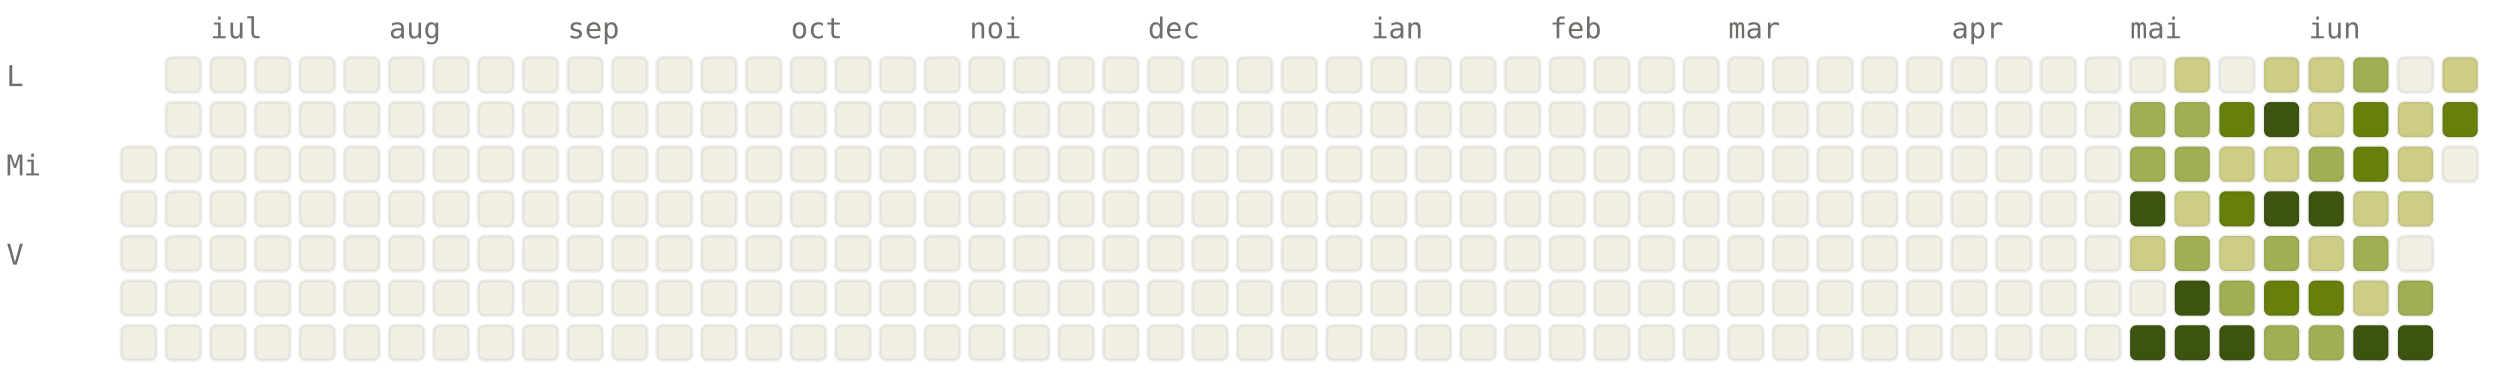
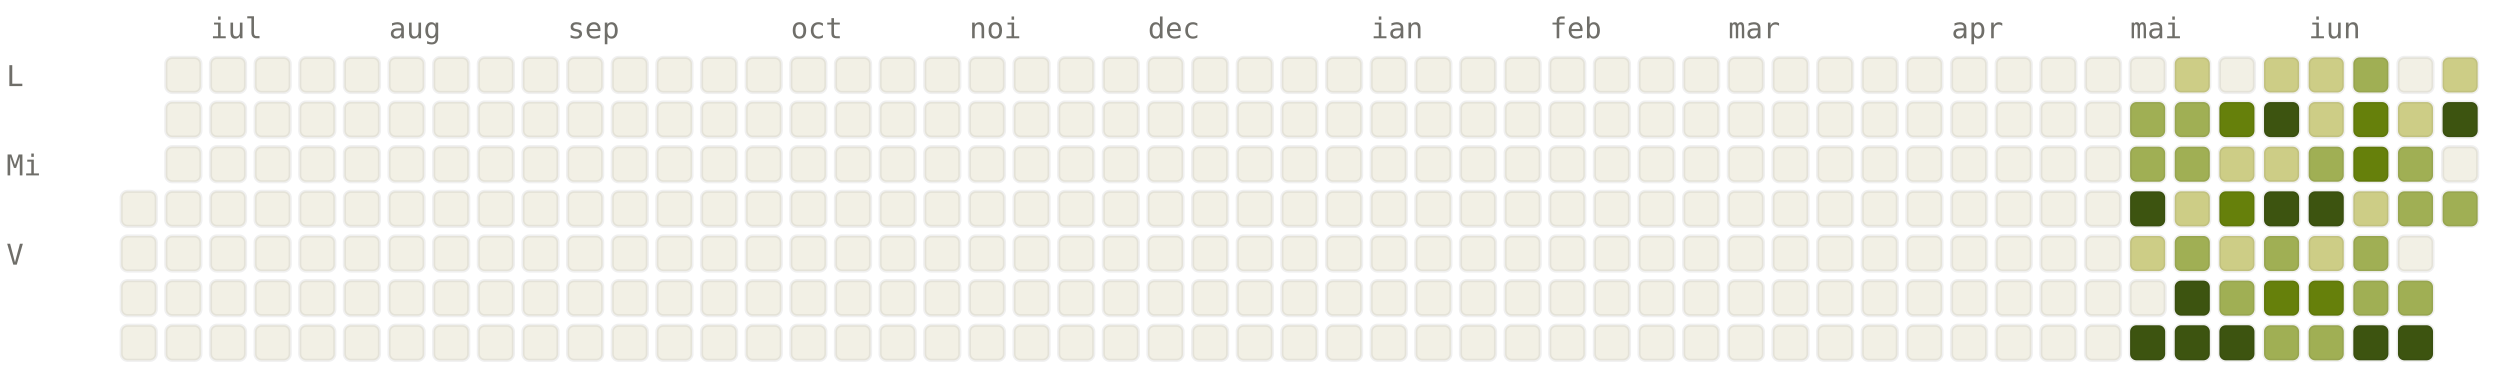
<svg xmlns="http://www.w3.org/2000/svg" viewBox="0 0 784 120" width="784" height="120" font-family="ui-monospace, SFMono-Regular, Menlo, monospace" font-size="9">
  <style>.l0{fill:#F2F0E5;stroke:rgba(0,0,0,0.06)}.l1{fill:#CDCD86;stroke:rgba(0,0,0,0.06)}.l2{fill:#A0AF54;stroke:rgba(0,0,0,0.06)}.l3{fill:#66800B;stroke:rgba(0,0,0,0.06)}.l4{fill:#3D5410;stroke:rgba(0,0,0,0.06)}.lbl{fill:#6F6E69}@media (prefers-color-scheme: dark){.l0{fill:#1C1B1A;stroke:rgba(255,255,255,0.04)}.l1{fill:#2A3D11;stroke:rgba(255,255,255,0.04)}.l2{fill:#4D6B0E;stroke:rgba(255,255,255,0.04)}.l3{fill:#879A39;stroke:rgba(255,255,255,0.04)}.l4{fill:#CDCD86;stroke:rgba(255,255,255,0.04)}.lbl{fill:#878580}}</style>
  <text x="66" y="12" class="lbl">iul</text>
  <text x="122" y="12" class="lbl">aug</text>
  <text x="178" y="12" class="lbl">sep</text>
  <text x="248" y="12" class="lbl">oct</text>
  <text x="304" y="12" class="lbl">noi</text>
  <text x="360" y="12" class="lbl">dec</text>
  <text x="430" y="12" class="lbl">ian</text>
  <text x="486" y="12" class="lbl">feb</text>
  <text x="542" y="12" class="lbl">mar</text>
  <text x="612" y="12" class="lbl">apr</text>
  <text x="668" y="12" class="lbl">mai</text>
  <text x="724" y="12" class="lbl">iun</text>
  <text x="2" y="27" class="lbl">L</text>
  <text x="2" y="55" class="lbl">Mi</text>
  <text x="2" y="83" class="lbl">V</text>
-   <rect x="38" y="46" width="11" height="11" rx="2" ry="2" class="l0" />
  <rect x="38" y="60" width="11" height="11" rx="2" ry="2" class="l0" />
  <rect x="38" y="74" width="11" height="11" rx="2" ry="2" class="l0" />
  <rect x="38" y="88" width="11" height="11" rx="2" ry="2" class="l0" />
  <rect x="38" y="102" width="11" height="11" rx="2" ry="2" class="l0" />
  <rect x="52" y="18" width="11" height="11" rx="2" ry="2" class="l0" />
  <rect x="52" y="32" width="11" height="11" rx="2" ry="2" class="l0" />
  <rect x="52" y="46" width="11" height="11" rx="2" ry="2" class="l0" />
  <rect x="52" y="60" width="11" height="11" rx="2" ry="2" class="l0" />
  <rect x="52" y="74" width="11" height="11" rx="2" ry="2" class="l0" />
  <rect x="52" y="88" width="11" height="11" rx="2" ry="2" class="l0" />
  <rect x="52" y="102" width="11" height="11" rx="2" ry="2" class="l0" />
  <rect x="66" y="18" width="11" height="11" rx="2" ry="2" class="l0" />
  <rect x="66" y="32" width="11" height="11" rx="2" ry="2" class="l0" />
  <rect x="66" y="46" width="11" height="11" rx="2" ry="2" class="l0" />
  <rect x="66" y="60" width="11" height="11" rx="2" ry="2" class="l0" />
  <rect x="66" y="74" width="11" height="11" rx="2" ry="2" class="l0" />
  <rect x="66" y="88" width="11" height="11" rx="2" ry="2" class="l0" />
  <rect x="66" y="102" width="11" height="11" rx="2" ry="2" class="l0" />
  <rect x="80" y="18" width="11" height="11" rx="2" ry="2" class="l0" />
  <rect x="80" y="32" width="11" height="11" rx="2" ry="2" class="l0" />
  <rect x="80" y="46" width="11" height="11" rx="2" ry="2" class="l0" />
  <rect x="80" y="60" width="11" height="11" rx="2" ry="2" class="l0" />
  <rect x="80" y="74" width="11" height="11" rx="2" ry="2" class="l0" />
  <rect x="80" y="88" width="11" height="11" rx="2" ry="2" class="l0" />
  <rect x="80" y="102" width="11" height="11" rx="2" ry="2" class="l0" />
  <rect x="94" y="18" width="11" height="11" rx="2" ry="2" class="l0" />
  <rect x="94" y="32" width="11" height="11" rx="2" ry="2" class="l0" />
  <rect x="94" y="46" width="11" height="11" rx="2" ry="2" class="l0" />
  <rect x="94" y="60" width="11" height="11" rx="2" ry="2" class="l0" />
  <rect x="94" y="74" width="11" height="11" rx="2" ry="2" class="l0" />
  <rect x="94" y="88" width="11" height="11" rx="2" ry="2" class="l0" />
  <rect x="94" y="102" width="11" height="11" rx="2" ry="2" class="l0" />
  <rect x="108" y="18" width="11" height="11" rx="2" ry="2" class="l0" />
  <rect x="108" y="32" width="11" height="11" rx="2" ry="2" class="l0" />
  <rect x="108" y="46" width="11" height="11" rx="2" ry="2" class="l0" />
  <rect x="108" y="60" width="11" height="11" rx="2" ry="2" class="l0" />
  <rect x="108" y="74" width="11" height="11" rx="2" ry="2" class="l0" />
  <rect x="108" y="88" width="11" height="11" rx="2" ry="2" class="l0" />
  <rect x="108" y="102" width="11" height="11" rx="2" ry="2" class="l0" />
  <rect x="122" y="18" width="11" height="11" rx="2" ry="2" class="l0" />
  <rect x="122" y="32" width="11" height="11" rx="2" ry="2" class="l0" />
  <rect x="122" y="46" width="11" height="11" rx="2" ry="2" class="l0" />
  <rect x="122" y="60" width="11" height="11" rx="2" ry="2" class="l0" />
  <rect x="122" y="74" width="11" height="11" rx="2" ry="2" class="l0" />
  <rect x="122" y="88" width="11" height="11" rx="2" ry="2" class="l0" />
  <rect x="122" y="102" width="11" height="11" rx="2" ry="2" class="l0" />
  <rect x="136" y="18" width="11" height="11" rx="2" ry="2" class="l0" />
  <rect x="136" y="32" width="11" height="11" rx="2" ry="2" class="l0" />
  <rect x="136" y="46" width="11" height="11" rx="2" ry="2" class="l0" />
  <rect x="136" y="60" width="11" height="11" rx="2" ry="2" class="l0" />
  <rect x="136" y="74" width="11" height="11" rx="2" ry="2" class="l0" />
  <rect x="136" y="88" width="11" height="11" rx="2" ry="2" class="l0" />
  <rect x="136" y="102" width="11" height="11" rx="2" ry="2" class="l0" />
  <rect x="150" y="18" width="11" height="11" rx="2" ry="2" class="l0" />
  <rect x="150" y="32" width="11" height="11" rx="2" ry="2" class="l0" />
  <rect x="150" y="46" width="11" height="11" rx="2" ry="2" class="l0" />
  <rect x="150" y="60" width="11" height="11" rx="2" ry="2" class="l0" />
  <rect x="150" y="74" width="11" height="11" rx="2" ry="2" class="l0" />
  <rect x="150" y="88" width="11" height="11" rx="2" ry="2" class="l0" />
  <rect x="150" y="102" width="11" height="11" rx="2" ry="2" class="l0" />
  <rect x="164" y="18" width="11" height="11" rx="2" ry="2" class="l0" />
  <rect x="164" y="32" width="11" height="11" rx="2" ry="2" class="l0" />
  <rect x="164" y="46" width="11" height="11" rx="2" ry="2" class="l0" />
  <rect x="164" y="60" width="11" height="11" rx="2" ry="2" class="l0" />
  <rect x="164" y="74" width="11" height="11" rx="2" ry="2" class="l0" />
  <rect x="164" y="88" width="11" height="11" rx="2" ry="2" class="l0" />
  <rect x="164" y="102" width="11" height="11" rx="2" ry="2" class="l0" />
  <rect x="178" y="18" width="11" height="11" rx="2" ry="2" class="l0" />
  <rect x="178" y="32" width="11" height="11" rx="2" ry="2" class="l0" />
  <rect x="178" y="46" width="11" height="11" rx="2" ry="2" class="l0" />
  <rect x="178" y="60" width="11" height="11" rx="2" ry="2" class="l0" />
  <rect x="178" y="74" width="11" height="11" rx="2" ry="2" class="l0" />
  <rect x="178" y="88" width="11" height="11" rx="2" ry="2" class="l0" />
  <rect x="178" y="102" width="11" height="11" rx="2" ry="2" class="l0" />
  <rect x="192" y="18" width="11" height="11" rx="2" ry="2" class="l0" />
  <rect x="192" y="32" width="11" height="11" rx="2" ry="2" class="l0" />
  <rect x="192" y="46" width="11" height="11" rx="2" ry="2" class="l0" />
  <rect x="192" y="60" width="11" height="11" rx="2" ry="2" class="l0" />
  <rect x="192" y="74" width="11" height="11" rx="2" ry="2" class="l0" />
  <rect x="192" y="88" width="11" height="11" rx="2" ry="2" class="l0" />
  <rect x="192" y="102" width="11" height="11" rx="2" ry="2" class="l0" />
  <rect x="206" y="18" width="11" height="11" rx="2" ry="2" class="l0" />
  <rect x="206" y="32" width="11" height="11" rx="2" ry="2" class="l0" />
  <rect x="206" y="46" width="11" height="11" rx="2" ry="2" class="l0" />
  <rect x="206" y="60" width="11" height="11" rx="2" ry="2" class="l0" />
  <rect x="206" y="74" width="11" height="11" rx="2" ry="2" class="l0" />
  <rect x="206" y="88" width="11" height="11" rx="2" ry="2" class="l0" />
  <rect x="206" y="102" width="11" height="11" rx="2" ry="2" class="l0" />
  <rect x="220" y="18" width="11" height="11" rx="2" ry="2" class="l0" />
  <rect x="220" y="32" width="11" height="11" rx="2" ry="2" class="l0" />
  <rect x="220" y="46" width="11" height="11" rx="2" ry="2" class="l0" />
  <rect x="220" y="60" width="11" height="11" rx="2" ry="2" class="l0" />
  <rect x="220" y="74" width="11" height="11" rx="2" ry="2" class="l0" />
  <rect x="220" y="88" width="11" height="11" rx="2" ry="2" class="l0" />
  <rect x="220" y="102" width="11" height="11" rx="2" ry="2" class="l0" />
  <rect x="234" y="18" width="11" height="11" rx="2" ry="2" class="l0" />
  <rect x="234" y="32" width="11" height="11" rx="2" ry="2" class="l0" />
  <rect x="234" y="46" width="11" height="11" rx="2" ry="2" class="l0" />
  <rect x="234" y="60" width="11" height="11" rx="2" ry="2" class="l0" />
  <rect x="234" y="74" width="11" height="11" rx="2" ry="2" class="l0" />
  <rect x="234" y="88" width="11" height="11" rx="2" ry="2" class="l0" />
  <rect x="234" y="102" width="11" height="11" rx="2" ry="2" class="l0" />
  <rect x="248" y="18" width="11" height="11" rx="2" ry="2" class="l0" />
  <rect x="248" y="32" width="11" height="11" rx="2" ry="2" class="l0" />
  <rect x="248" y="46" width="11" height="11" rx="2" ry="2" class="l0" />
  <rect x="248" y="60" width="11" height="11" rx="2" ry="2" class="l0" />
  <rect x="248" y="74" width="11" height="11" rx="2" ry="2" class="l0" />
  <rect x="248" y="88" width="11" height="11" rx="2" ry="2" class="l0" />
  <rect x="248" y="102" width="11" height="11" rx="2" ry="2" class="l0" />
  <rect x="262" y="18" width="11" height="11" rx="2" ry="2" class="l0" />
  <rect x="262" y="32" width="11" height="11" rx="2" ry="2" class="l0" />
  <rect x="262" y="46" width="11" height="11" rx="2" ry="2" class="l0" />
  <rect x="262" y="60" width="11" height="11" rx="2" ry="2" class="l0" />
  <rect x="262" y="74" width="11" height="11" rx="2" ry="2" class="l0" />
  <rect x="262" y="88" width="11" height="11" rx="2" ry="2" class="l0" />
  <rect x="262" y="102" width="11" height="11" rx="2" ry="2" class="l0" />
  <rect x="276" y="18" width="11" height="11" rx="2" ry="2" class="l0" />
  <rect x="276" y="32" width="11" height="11" rx="2" ry="2" class="l0" />
  <rect x="276" y="46" width="11" height="11" rx="2" ry="2" class="l0" />
  <rect x="276" y="60" width="11" height="11" rx="2" ry="2" class="l0" />
  <rect x="276" y="74" width="11" height="11" rx="2" ry="2" class="l0" />
  <rect x="276" y="88" width="11" height="11" rx="2" ry="2" class="l0" />
  <rect x="276" y="102" width="11" height="11" rx="2" ry="2" class="l0" />
  <rect x="290" y="18" width="11" height="11" rx="2" ry="2" class="l0" />
  <rect x="290" y="32" width="11" height="11" rx="2" ry="2" class="l0" />
  <rect x="290" y="46" width="11" height="11" rx="2" ry="2" class="l0" />
  <rect x="290" y="60" width="11" height="11" rx="2" ry="2" class="l0" />
  <rect x="290" y="74" width="11" height="11" rx="2" ry="2" class="l0" />
  <rect x="290" y="88" width="11" height="11" rx="2" ry="2" class="l0" />
  <rect x="290" y="102" width="11" height="11" rx="2" ry="2" class="l0" />
  <rect x="304" y="18" width="11" height="11" rx="2" ry="2" class="l0" />
  <rect x="304" y="32" width="11" height="11" rx="2" ry="2" class="l0" />
  <rect x="304" y="46" width="11" height="11" rx="2" ry="2" class="l0" />
  <rect x="304" y="60" width="11" height="11" rx="2" ry="2" class="l0" />
  <rect x="304" y="74" width="11" height="11" rx="2" ry="2" class="l0" />
  <rect x="304" y="88" width="11" height="11" rx="2" ry="2" class="l0" />
  <rect x="304" y="102" width="11" height="11" rx="2" ry="2" class="l0" />
  <rect x="318" y="18" width="11" height="11" rx="2" ry="2" class="l0" />
  <rect x="318" y="32" width="11" height="11" rx="2" ry="2" class="l0" />
  <rect x="318" y="46" width="11" height="11" rx="2" ry="2" class="l0" />
  <rect x="318" y="60" width="11" height="11" rx="2" ry="2" class="l0" />
  <rect x="318" y="74" width="11" height="11" rx="2" ry="2" class="l0" />
  <rect x="318" y="88" width="11" height="11" rx="2" ry="2" class="l0" />
  <rect x="318" y="102" width="11" height="11" rx="2" ry="2" class="l0" />
  <rect x="332" y="18" width="11" height="11" rx="2" ry="2" class="l0" />
  <rect x="332" y="32" width="11" height="11" rx="2" ry="2" class="l0" />
  <rect x="332" y="46" width="11" height="11" rx="2" ry="2" class="l0" />
  <rect x="332" y="60" width="11" height="11" rx="2" ry="2" class="l0" />
  <rect x="332" y="74" width="11" height="11" rx="2" ry="2" class="l0" />
  <rect x="332" y="88" width="11" height="11" rx="2" ry="2" class="l0" />
  <rect x="332" y="102" width="11" height="11" rx="2" ry="2" class="l0" />
  <rect x="346" y="18" width="11" height="11" rx="2" ry="2" class="l0" />
  <rect x="346" y="32" width="11" height="11" rx="2" ry="2" class="l0" />
  <rect x="346" y="46" width="11" height="11" rx="2" ry="2" class="l0" />
  <rect x="346" y="60" width="11" height="11" rx="2" ry="2" class="l0" />
  <rect x="346" y="74" width="11" height="11" rx="2" ry="2" class="l0" />
  <rect x="346" y="88" width="11" height="11" rx="2" ry="2" class="l0" />
  <rect x="346" y="102" width="11" height="11" rx="2" ry="2" class="l0" />
  <rect x="360" y="18" width="11" height="11" rx="2" ry="2" class="l0" />
  <rect x="360" y="32" width="11" height="11" rx="2" ry="2" class="l0" />
  <rect x="360" y="46" width="11" height="11" rx="2" ry="2" class="l0" />
  <rect x="360" y="60" width="11" height="11" rx="2" ry="2" class="l0" />
  <rect x="360" y="74" width="11" height="11" rx="2" ry="2" class="l0" />
  <rect x="360" y="88" width="11" height="11" rx="2" ry="2" class="l0" />
  <rect x="360" y="102" width="11" height="11" rx="2" ry="2" class="l0" />
  <rect x="374" y="18" width="11" height="11" rx="2" ry="2" class="l0" />
  <rect x="374" y="32" width="11" height="11" rx="2" ry="2" class="l0" />
  <rect x="374" y="46" width="11" height="11" rx="2" ry="2" class="l0" />
  <rect x="374" y="60" width="11" height="11" rx="2" ry="2" class="l0" />
  <rect x="374" y="74" width="11" height="11" rx="2" ry="2" class="l0" />
  <rect x="374" y="88" width="11" height="11" rx="2" ry="2" class="l0" />
  <rect x="374" y="102" width="11" height="11" rx="2" ry="2" class="l0" />
  <rect x="388" y="18" width="11" height="11" rx="2" ry="2" class="l0" />
  <rect x="388" y="32" width="11" height="11" rx="2" ry="2" class="l0" />
  <rect x="388" y="46" width="11" height="11" rx="2" ry="2" class="l0" />
  <rect x="388" y="60" width="11" height="11" rx="2" ry="2" class="l0" />
  <rect x="388" y="74" width="11" height="11" rx="2" ry="2" class="l0" />
  <rect x="388" y="88" width="11" height="11" rx="2" ry="2" class="l0" />
  <rect x="388" y="102" width="11" height="11" rx="2" ry="2" class="l0" />
  <rect x="402" y="18" width="11" height="11" rx="2" ry="2" class="l0" />
  <rect x="402" y="32" width="11" height="11" rx="2" ry="2" class="l0" />
  <rect x="402" y="46" width="11" height="11" rx="2" ry="2" class="l0" />
  <rect x="402" y="60" width="11" height="11" rx="2" ry="2" class="l0" />
  <rect x="402" y="74" width="11" height="11" rx="2" ry="2" class="l0" />
  <rect x="402" y="88" width="11" height="11" rx="2" ry="2" class="l0" />
  <rect x="402" y="102" width="11" height="11" rx="2" ry="2" class="l0" />
  <rect x="416" y="18" width="11" height="11" rx="2" ry="2" class="l0" />
  <rect x="416" y="32" width="11" height="11" rx="2" ry="2" class="l0" />
  <rect x="416" y="46" width="11" height="11" rx="2" ry="2" class="l0" />
  <rect x="416" y="60" width="11" height="11" rx="2" ry="2" class="l0" />
  <rect x="416" y="74" width="11" height="11" rx="2" ry="2" class="l0" />
  <rect x="416" y="88" width="11" height="11" rx="2" ry="2" class="l0" />
  <rect x="416" y="102" width="11" height="11" rx="2" ry="2" class="l0" />
  <rect x="430" y="18" width="11" height="11" rx="2" ry="2" class="l0" />
  <rect x="430" y="32" width="11" height="11" rx="2" ry="2" class="l0" />
  <rect x="430" y="46" width="11" height="11" rx="2" ry="2" class="l0" />
  <rect x="430" y="60" width="11" height="11" rx="2" ry="2" class="l0" />
  <rect x="430" y="74" width="11" height="11" rx="2" ry="2" class="l0" />
  <rect x="430" y="88" width="11" height="11" rx="2" ry="2" class="l0" />
  <rect x="430" y="102" width="11" height="11" rx="2" ry="2" class="l0" />
  <rect x="444" y="18" width="11" height="11" rx="2" ry="2" class="l0" />
  <rect x="444" y="32" width="11" height="11" rx="2" ry="2" class="l0" />
  <rect x="444" y="46" width="11" height="11" rx="2" ry="2" class="l0" />
  <rect x="444" y="60" width="11" height="11" rx="2" ry="2" class="l0" />
  <rect x="444" y="74" width="11" height="11" rx="2" ry="2" class="l0" />
  <rect x="444" y="88" width="11" height="11" rx="2" ry="2" class="l0" />
  <rect x="444" y="102" width="11" height="11" rx="2" ry="2" class="l0" />
  <rect x="458" y="18" width="11" height="11" rx="2" ry="2" class="l0" />
  <rect x="458" y="32" width="11" height="11" rx="2" ry="2" class="l0" />
  <rect x="458" y="46" width="11" height="11" rx="2" ry="2" class="l0" />
  <rect x="458" y="60" width="11" height="11" rx="2" ry="2" class="l0" />
  <rect x="458" y="74" width="11" height="11" rx="2" ry="2" class="l0" />
  <rect x="458" y="88" width="11" height="11" rx="2" ry="2" class="l0" />
  <rect x="458" y="102" width="11" height="11" rx="2" ry="2" class="l0" />
  <rect x="472" y="18" width="11" height="11" rx="2" ry="2" class="l0" />
  <rect x="472" y="32" width="11" height="11" rx="2" ry="2" class="l0" />
  <rect x="472" y="46" width="11" height="11" rx="2" ry="2" class="l0" />
  <rect x="472" y="60" width="11" height="11" rx="2" ry="2" class="l0" />
  <rect x="472" y="74" width="11" height="11" rx="2" ry="2" class="l0" />
  <rect x="472" y="88" width="11" height="11" rx="2" ry="2" class="l0" />
  <rect x="472" y="102" width="11" height="11" rx="2" ry="2" class="l0" />
  <rect x="486" y="18" width="11" height="11" rx="2" ry="2" class="l0" />
  <rect x="486" y="32" width="11" height="11" rx="2" ry="2" class="l0" />
  <rect x="486" y="46" width="11" height="11" rx="2" ry="2" class="l0" />
  <rect x="486" y="60" width="11" height="11" rx="2" ry="2" class="l0" />
  <rect x="486" y="74" width="11" height="11" rx="2" ry="2" class="l0" />
  <rect x="486" y="88" width="11" height="11" rx="2" ry="2" class="l0" />
  <rect x="486" y="102" width="11" height="11" rx="2" ry="2" class="l0" />
  <rect x="500" y="18" width="11" height="11" rx="2" ry="2" class="l0" />
  <rect x="500" y="32" width="11" height="11" rx="2" ry="2" class="l0" />
  <rect x="500" y="46" width="11" height="11" rx="2" ry="2" class="l0" />
  <rect x="500" y="60" width="11" height="11" rx="2" ry="2" class="l0" />
  <rect x="500" y="74" width="11" height="11" rx="2" ry="2" class="l0" />
  <rect x="500" y="88" width="11" height="11" rx="2" ry="2" class="l0" />
  <rect x="500" y="102" width="11" height="11" rx="2" ry="2" class="l0" />
  <rect x="514" y="18" width="11" height="11" rx="2" ry="2" class="l0" />
  <rect x="514" y="32" width="11" height="11" rx="2" ry="2" class="l0" />
  <rect x="514" y="46" width="11" height="11" rx="2" ry="2" class="l0" />
  <rect x="514" y="60" width="11" height="11" rx="2" ry="2" class="l0" />
  <rect x="514" y="74" width="11" height="11" rx="2" ry="2" class="l0" />
  <rect x="514" y="88" width="11" height="11" rx="2" ry="2" class="l0" />
  <rect x="514" y="102" width="11" height="11" rx="2" ry="2" class="l0" />
  <rect x="528" y="18" width="11" height="11" rx="2" ry="2" class="l0" />
  <rect x="528" y="32" width="11" height="11" rx="2" ry="2" class="l0" />
  <rect x="528" y="46" width="11" height="11" rx="2" ry="2" class="l0" />
  <rect x="528" y="60" width="11" height="11" rx="2" ry="2" class="l0" />
  <rect x="528" y="74" width="11" height="11" rx="2" ry="2" class="l0" />
  <rect x="528" y="88" width="11" height="11" rx="2" ry="2" class="l0" />
  <rect x="528" y="102" width="11" height="11" rx="2" ry="2" class="l0" />
  <rect x="542" y="18" width="11" height="11" rx="2" ry="2" class="l0" />
  <rect x="542" y="32" width="11" height="11" rx="2" ry="2" class="l0" />
  <rect x="542" y="46" width="11" height="11" rx="2" ry="2" class="l0" />
  <rect x="542" y="60" width="11" height="11" rx="2" ry="2" class="l0" />
  <rect x="542" y="74" width="11" height="11" rx="2" ry="2" class="l0" />
  <rect x="542" y="88" width="11" height="11" rx="2" ry="2" class="l0" />
  <rect x="542" y="102" width="11" height="11" rx="2" ry="2" class="l0" />
  <rect x="556" y="18" width="11" height="11" rx="2" ry="2" class="l0" />
  <rect x="556" y="32" width="11" height="11" rx="2" ry="2" class="l0" />
  <rect x="556" y="46" width="11" height="11" rx="2" ry="2" class="l0" />
  <rect x="556" y="60" width="11" height="11" rx="2" ry="2" class="l0" />
  <rect x="556" y="74" width="11" height="11" rx="2" ry="2" class="l0" />
  <rect x="556" y="88" width="11" height="11" rx="2" ry="2" class="l0" />
  <rect x="556" y="102" width="11" height="11" rx="2" ry="2" class="l0" />
  <rect x="570" y="18" width="11" height="11" rx="2" ry="2" class="l0" />
  <rect x="570" y="32" width="11" height="11" rx="2" ry="2" class="l0" />
  <rect x="570" y="46" width="11" height="11" rx="2" ry="2" class="l0" />
  <rect x="570" y="60" width="11" height="11" rx="2" ry="2" class="l0" />
  <rect x="570" y="74" width="11" height="11" rx="2" ry="2" class="l0" />
  <rect x="570" y="88" width="11" height="11" rx="2" ry="2" class="l0" />
  <rect x="570" y="102" width="11" height="11" rx="2" ry="2" class="l0" />
  <rect x="584" y="18" width="11" height="11" rx="2" ry="2" class="l0" />
  <rect x="584" y="32" width="11" height="11" rx="2" ry="2" class="l0" />
  <rect x="584" y="46" width="11" height="11" rx="2" ry="2" class="l0" />
  <rect x="584" y="60" width="11" height="11" rx="2" ry="2" class="l0" />
  <rect x="584" y="74" width="11" height="11" rx="2" ry="2" class="l0" />
  <rect x="584" y="88" width="11" height="11" rx="2" ry="2" class="l0" />
  <rect x="584" y="102" width="11" height="11" rx="2" ry="2" class="l0" />
  <rect x="598" y="18" width="11" height="11" rx="2" ry="2" class="l0" />
  <rect x="598" y="32" width="11" height="11" rx="2" ry="2" class="l0" />
  <rect x="598" y="46" width="11" height="11" rx="2" ry="2" class="l0" />
  <rect x="598" y="60" width="11" height="11" rx="2" ry="2" class="l0" />
  <rect x="598" y="74" width="11" height="11" rx="2" ry="2" class="l0" />
  <rect x="598" y="88" width="11" height="11" rx="2" ry="2" class="l0" />
  <rect x="598" y="102" width="11" height="11" rx="2" ry="2" class="l0" />
  <rect x="612" y="18" width="11" height="11" rx="2" ry="2" class="l0" />
  <rect x="612" y="32" width="11" height="11" rx="2" ry="2" class="l0" />
  <rect x="612" y="46" width="11" height="11" rx="2" ry="2" class="l0" />
  <rect x="612" y="60" width="11" height="11" rx="2" ry="2" class="l0" />
  <rect x="612" y="74" width="11" height="11" rx="2" ry="2" class="l0" />
  <rect x="612" y="88" width="11" height="11" rx="2" ry="2" class="l0" />
  <rect x="612" y="102" width="11" height="11" rx="2" ry="2" class="l0" />
  <rect x="626" y="18" width="11" height="11" rx="2" ry="2" class="l0" />
  <rect x="626" y="32" width="11" height="11" rx="2" ry="2" class="l0" />
  <rect x="626" y="46" width="11" height="11" rx="2" ry="2" class="l0" />
  <rect x="626" y="60" width="11" height="11" rx="2" ry="2" class="l0" />
  <rect x="626" y="74" width="11" height="11" rx="2" ry="2" class="l0" />
  <rect x="626" y="88" width="11" height="11" rx="2" ry="2" class="l0" />
  <rect x="626" y="102" width="11" height="11" rx="2" ry="2" class="l0" />
  <rect x="640" y="18" width="11" height="11" rx="2" ry="2" class="l0" />
  <rect x="640" y="32" width="11" height="11" rx="2" ry="2" class="l0" />
  <rect x="640" y="46" width="11" height="11" rx="2" ry="2" class="l0" />
  <rect x="640" y="60" width="11" height="11" rx="2" ry="2" class="l0" />
  <rect x="640" y="74" width="11" height="11" rx="2" ry="2" class="l0" />
  <rect x="640" y="88" width="11" height="11" rx="2" ry="2" class="l0" />
  <rect x="640" y="102" width="11" height="11" rx="2" ry="2" class="l0" />
  <rect x="654" y="18" width="11" height="11" rx="2" ry="2" class="l0" />
  <rect x="654" y="32" width="11" height="11" rx="2" ry="2" class="l0" />
  <rect x="654" y="46" width="11" height="11" rx="2" ry="2" class="l0" />
  <rect x="654" y="60" width="11" height="11" rx="2" ry="2" class="l0" />
  <rect x="654" y="74" width="11" height="11" rx="2" ry="2" class="l0" />
  <rect x="654" y="88" width="11" height="11" rx="2" ry="2" class="l0" />
  <rect x="654" y="102" width="11" height="11" rx="2" ry="2" class="l0" />
  <rect x="668" y="18" width="11" height="11" rx="2" ry="2" class="l0" />
  <rect x="668" y="32" width="11" height="11" rx="2" ry="2" class="l2" />
  <rect x="668" y="46" width="11" height="11" rx="2" ry="2" class="l2" />
  <rect x="668" y="60" width="11" height="11" rx="2" ry="2" class="l4" />
  <rect x="668" y="74" width="11" height="11" rx="2" ry="2" class="l1" />
  <rect x="668" y="88" width="11" height="11" rx="2" ry="2" class="l0" />
  <rect x="668" y="102" width="11" height="11" rx="2" ry="2" class="l4" />
  <rect x="682" y="18" width="11" height="11" rx="2" ry="2" class="l1" />
  <rect x="682" y="32" width="11" height="11" rx="2" ry="2" class="l2" />
  <rect x="682" y="46" width="11" height="11" rx="2" ry="2" class="l2" />
  <rect x="682" y="60" width="11" height="11" rx="2" ry="2" class="l1" />
  <rect x="682" y="74" width="11" height="11" rx="2" ry="2" class="l2" />
  <rect x="682" y="88" width="11" height="11" rx="2" ry="2" class="l4" />
  <rect x="682" y="102" width="11" height="11" rx="2" ry="2" class="l4" />
  <rect x="696" y="18" width="11" height="11" rx="2" ry="2" class="l0" />
  <rect x="696" y="32" width="11" height="11" rx="2" ry="2" class="l3" />
  <rect x="696" y="46" width="11" height="11" rx="2" ry="2" class="l1" />
  <rect x="696" y="60" width="11" height="11" rx="2" ry="2" class="l3" />
  <rect x="696" y="74" width="11" height="11" rx="2" ry="2" class="l1" />
  <rect x="696" y="88" width="11" height="11" rx="2" ry="2" class="l2" />
  <rect x="696" y="102" width="11" height="11" rx="2" ry="2" class="l4" />
  <rect x="710" y="18" width="11" height="11" rx="2" ry="2" class="l1" />
  <rect x="710" y="32" width="11" height="11" rx="2" ry="2" class="l4" />
  <rect x="710" y="46" width="11" height="11" rx="2" ry="2" class="l1" />
  <rect x="710" y="60" width="11" height="11" rx="2" ry="2" class="l4" />
  <rect x="710" y="74" width="11" height="11" rx="2" ry="2" class="l2" />
  <rect x="710" y="88" width="11" height="11" rx="2" ry="2" class="l3" />
  <rect x="710" y="102" width="11" height="11" rx="2" ry="2" class="l2" />
  <rect x="724" y="18" width="11" height="11" rx="2" ry="2" class="l1" />
  <rect x="724" y="32" width="11" height="11" rx="2" ry="2" class="l1" />
  <rect x="724" y="46" width="11" height="11" rx="2" ry="2" class="l2" />
  <rect x="724" y="60" width="11" height="11" rx="2" ry="2" class="l4" />
  <rect x="724" y="74" width="11" height="11" rx="2" ry="2" class="l1" />
  <rect x="724" y="88" width="11" height="11" rx="2" ry="2" class="l3" />
  <rect x="724" y="102" width="11" height="11" rx="2" ry="2" class="l2" />
  <rect x="738" y="18" width="11" height="11" rx="2" ry="2" class="l2" />
  <rect x="738" y="32" width="11" height="11" rx="2" ry="2" class="l3" />
  <rect x="738" y="46" width="11" height="11" rx="2" ry="2" class="l3" />
  <rect x="738" y="60" width="11" height="11" rx="2" ry="2" class="l1" />
  <rect x="738" y="74" width="11" height="11" rx="2" ry="2" class="l2" />
-   <rect x="738" y="88" width="11" height="11" rx="2" ry="2" class="l1" />
+   <rect x="738" y="88" width="11" height="11" rx="2" ry="2" class="l2" />
  <rect x="738" y="102" width="11" height="11" rx="2" ry="2" class="l4" />
  <rect x="752" y="18" width="11" height="11" rx="2" ry="2" class="l0" />
  <rect x="752" y="32" width="11" height="11" rx="2" ry="2" class="l1" />
-   <rect x="752" y="46" width="11" height="11" rx="2" ry="2" class="l1" />
-   <rect x="752" y="60" width="11" height="11" rx="2" ry="2" class="l1" />
+   <rect x="752" y="46" width="11" height="11" rx="2" ry="2" class="l2" />
+   <rect x="752" y="60" width="11" height="11" rx="2" ry="2" class="l2" />
  <rect x="752" y="74" width="11" height="11" rx="2" ry="2" class="l0" />
  <rect x="752" y="88" width="11" height="11" rx="2" ry="2" class="l2" />
  <rect x="752" y="102" width="11" height="11" rx="2" ry="2" class="l4" />
  <rect x="766" y="18" width="11" height="11" rx="2" ry="2" class="l1" />
-   <rect x="766" y="32" width="11" height="11" rx="2" ry="2" class="l3" />
+   <rect x="766" y="32" width="11" height="11" rx="2" ry="2" class="l4" />
  <rect x="766" y="46" width="11" height="11" rx="2" ry="2" class="l0" />
+   <rect x="766" y="60" width="11" height="11" rx="2" ry="2" class="l2" />
</svg>
